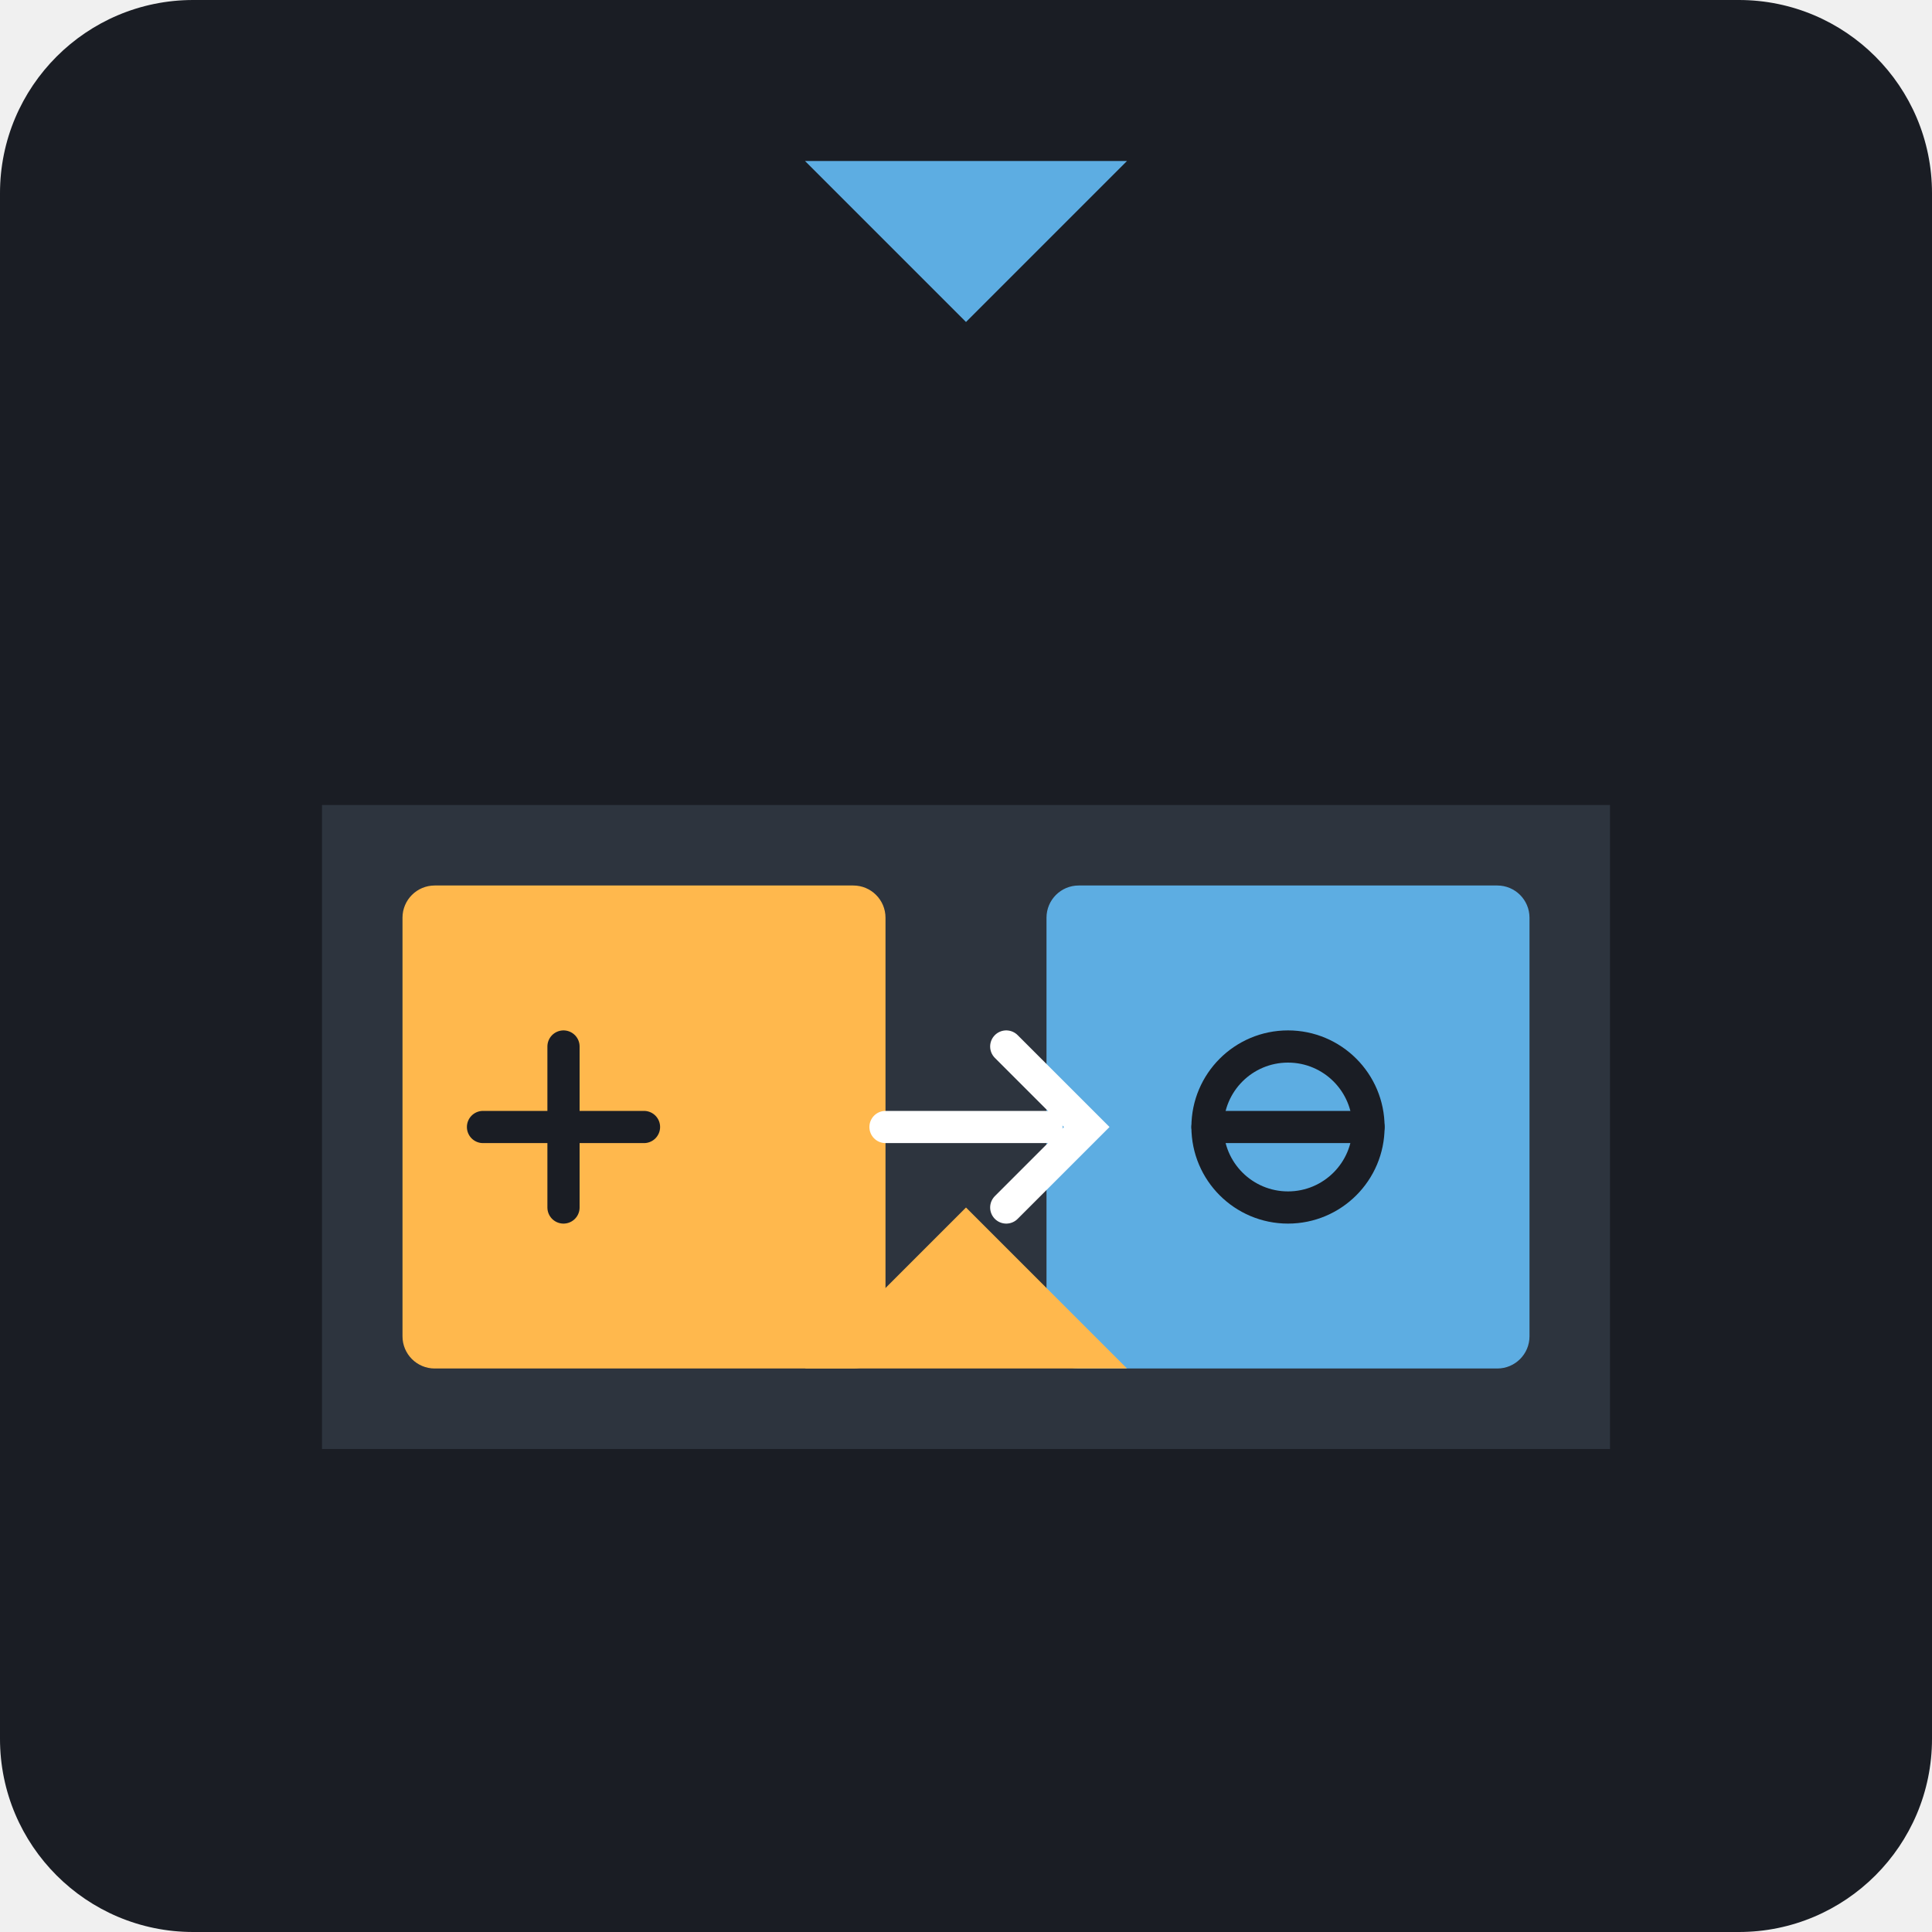
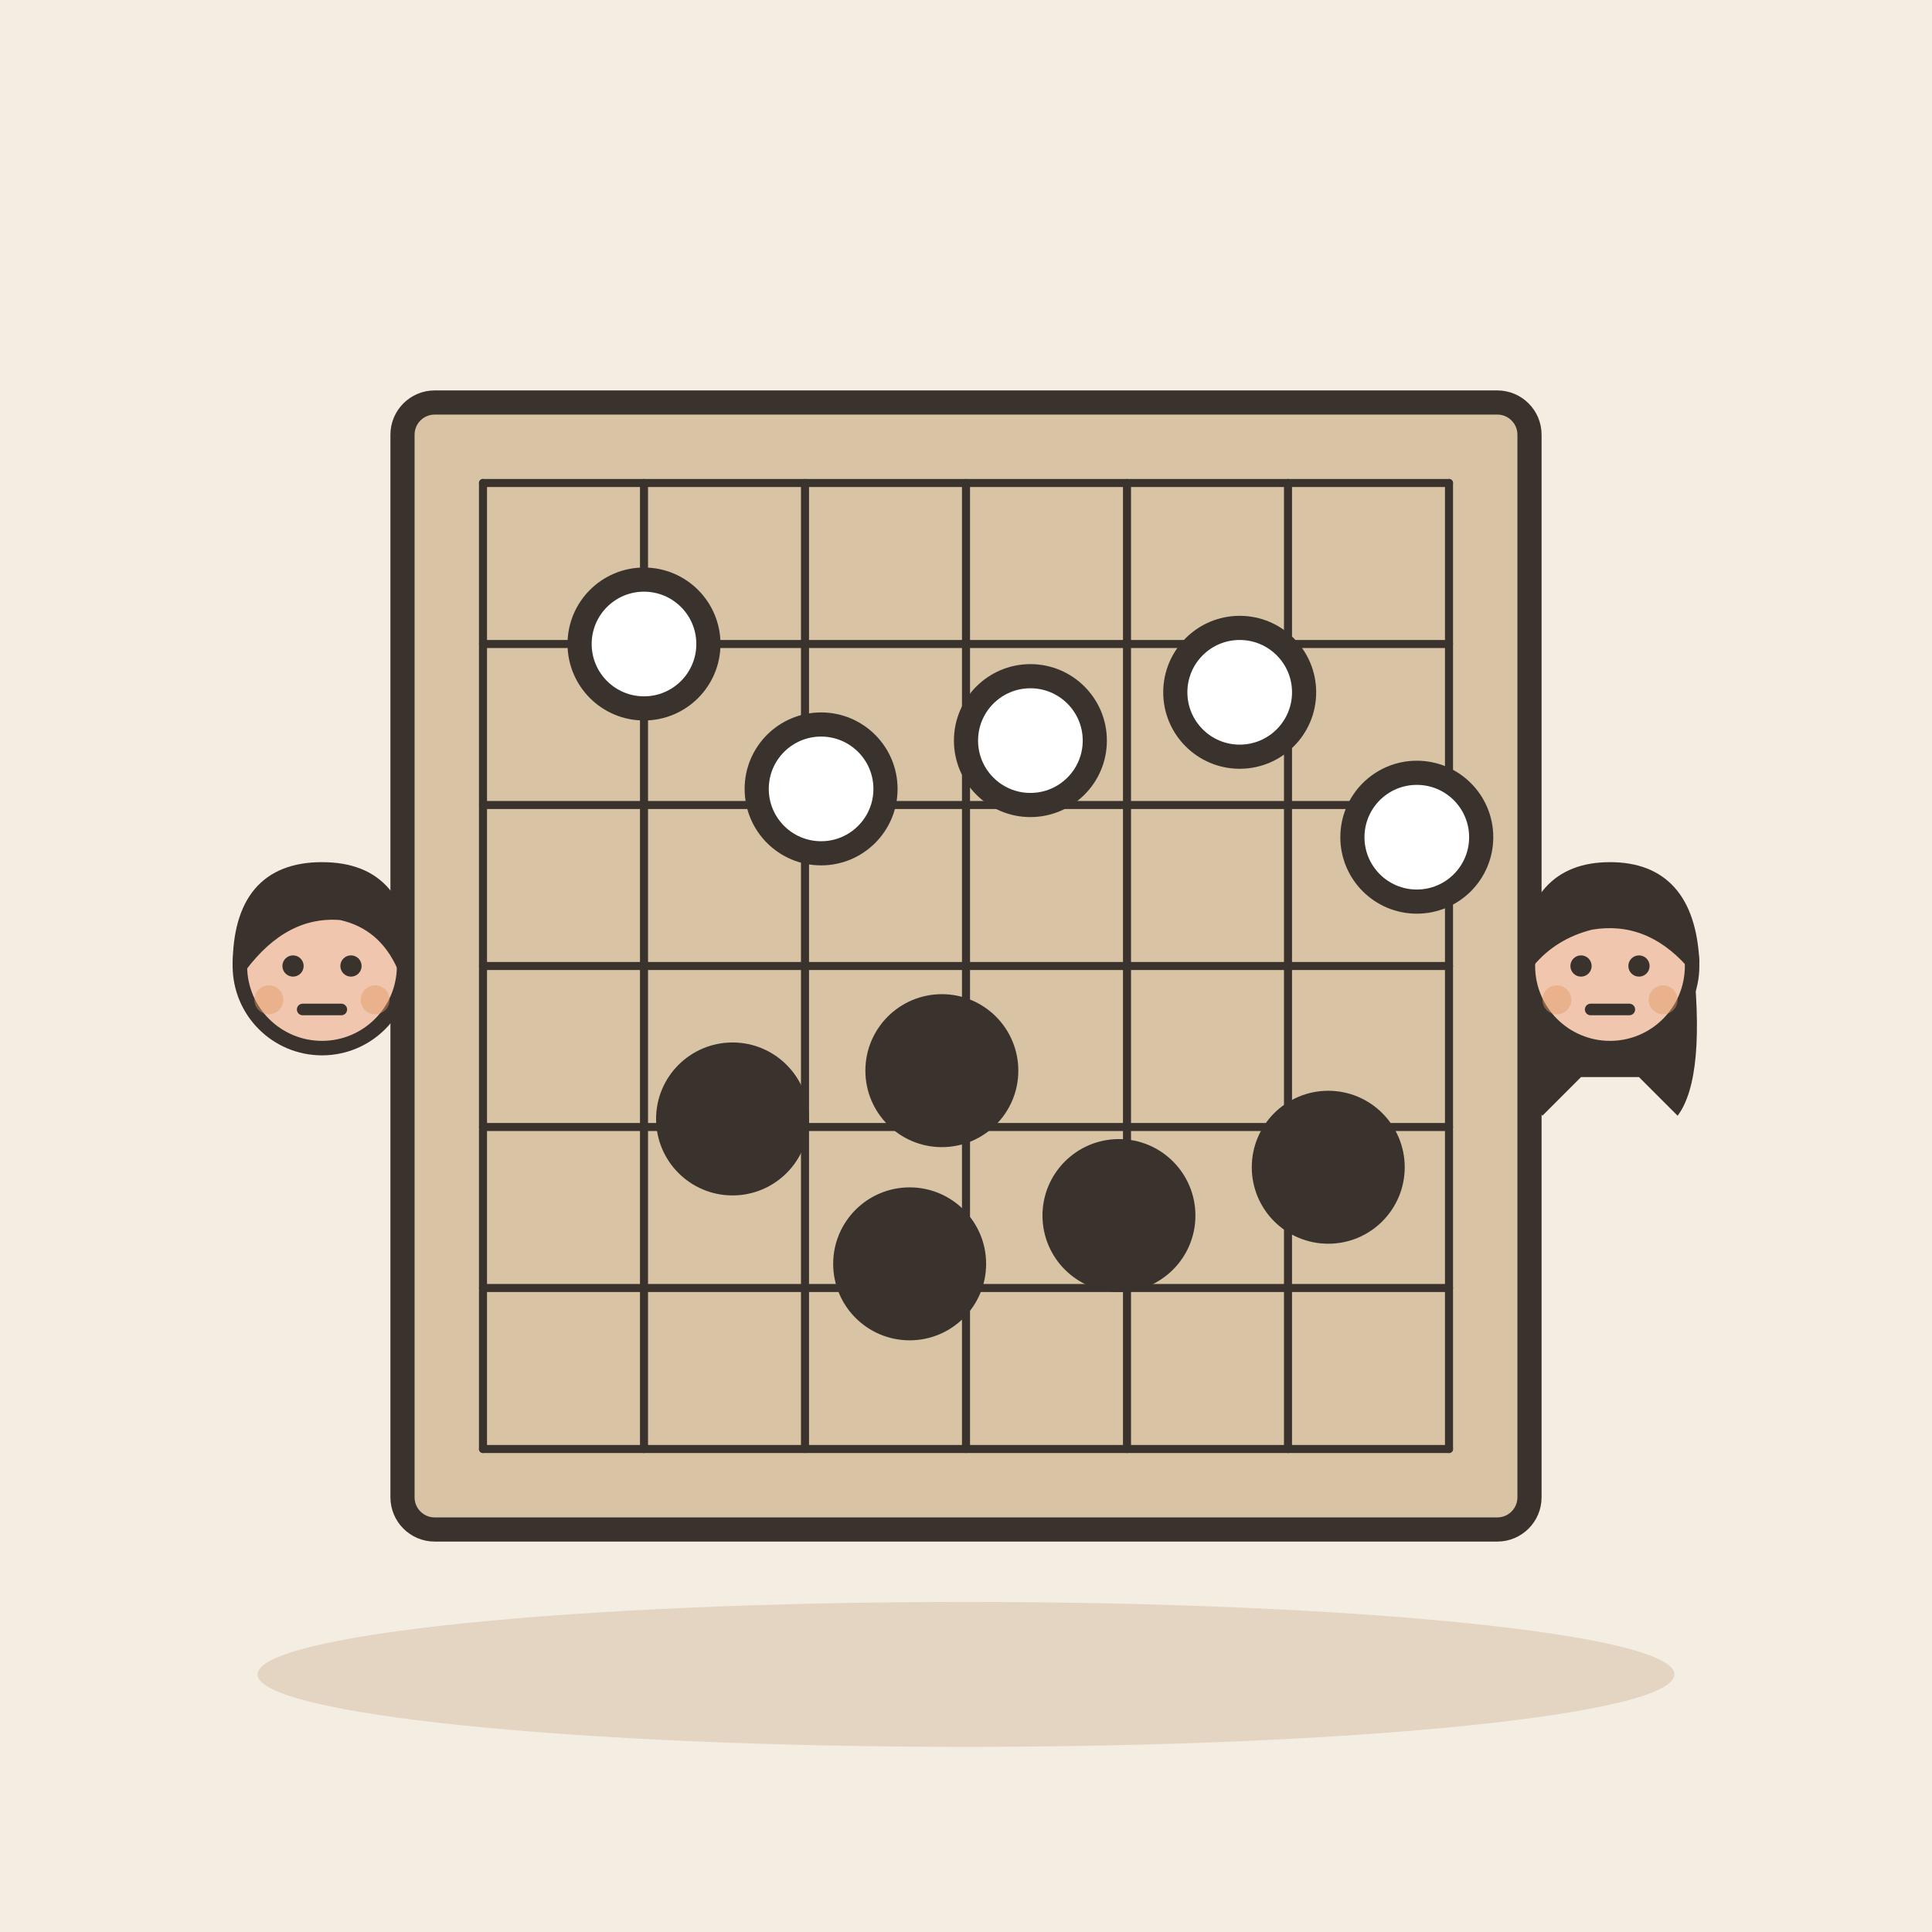
- <svg xmlns="http://www.w3.org/2000/svg" viewBox="0 0 240 240">
-   <rect width="240" height="240" rx="24" fill="#1A1D24" />
-   <g transform="translate(40, 60)">
-     <path d="M160 120H0V40h160v80z" fill="#2D343E" />
-     <rect x="10" y="50" width="60" height="60" rx="4" fill="#FFB84D" />
-     <rect x="90" y="50" width="60" height="60" rx="4" fill="#5DADE2" />
-     <path d="M40 80h-20M30 70v20M110 80h20" stroke="#1A1D24" stroke-width="4" stroke-linecap="round" />
-     <circle cx="120" cy="80" r="10" fill="none" stroke="#1A1D24" stroke-width="4" />
-     <path d="M70 80l20 0" stroke="#FFFFFF" stroke-width="4" stroke-linecap="round" />
-     <path d="M85 70l10 10l-10 10" stroke="#FFFFFF" stroke-width="4" stroke-linecap="round" fill="none" />
+ <svg xmlns="http://www.w3.org/2000/svg" viewBox="0 0 240 240" data-style="editorial">
+   <rect width="240" height="240" fill="#F4EDE2" />
+   <ellipse cx="120" cy="208" rx="88" ry="9" fill="#E3D5C1" />
+   <g transform="translate(120 120)">
+     <rect x="-70" y="-70" width="140" height="140" rx="4" fill="#D8C3A5" stroke="#3A332D" stroke-width="3" stroke-linecap="round" stroke-linejoin="round" />
+     <path d="M-60 -60L60 -60" stroke="#3A332D" stroke-width="1" stroke-linecap="round" fill="none" />
+     <path d="M-60 -60L-60 60" stroke="#3A332D" stroke-width="1" stroke-linecap="round" fill="none" />
+     <path d="M-60 -40L60 -40" stroke="#3A332D" stroke-width="1" stroke-linecap="round" fill="none" />
+     <path d="M-40 -60L-40 60" stroke="#3A332D" stroke-width="1" stroke-linecap="round" fill="none" />
+     <path d="M-60 -20L60 -20" stroke="#3A332D" stroke-width="1" stroke-linecap="round" fill="none" />
+     <path d="M-20 -60L-20 60" stroke="#3A332D" stroke-width="1" stroke-linecap="round" fill="none" />
+     <path d="M-60 0L60 0" stroke="#3A332D" stroke-width="1" stroke-linecap="round" fill="none" />
+     <path d="M0 -60L0 60" stroke="#3A332D" stroke-width="1" stroke-linecap="round" fill="none" />
+     <path d="M-60 20L60 20" stroke="#3A332D" stroke-width="1" stroke-linecap="round" fill="none" />
+     <path d="M20 -60L20 60" stroke="#3A332D" stroke-width="1" stroke-linecap="round" fill="none" />
+     <path d="M-60 40L60 40" stroke="#3A332D" stroke-width="1" stroke-linecap="round" fill="none" />
+     <path d="M40 -60L40 60" stroke="#3A332D" stroke-width="1" stroke-linecap="round" fill="none" />
+     <path d="M-60 60L60 60" stroke="#3A332D" stroke-width="1" stroke-linecap="round" fill="none" />
+     <path d="M60 -60L60 60" stroke="#3A332D" stroke-width="1" stroke-linecap="round" fill="none" />
+     <circle cx="-40" cy="-40" r="8" fill="#FFFFFF" stroke="#3A332D" stroke-width="3" stroke-linecap="round" stroke-linejoin="round" />
+     <circle cx="-3" cy="13" r="8" fill="#3A332D" stroke="#3A332D" stroke-width="3" stroke-linecap="round" stroke-linejoin="round" />
+     <circle cx="34" cy="-34" r="8" fill="#FFFFFF" stroke="#3A332D" stroke-width="3" stroke-linecap="round" stroke-linejoin="round" />
+     <circle cx="-29" cy="19" r="8" fill="#3A332D" stroke="#3A332D" stroke-width="3" stroke-linecap="round" stroke-linejoin="round" />
+     <circle cx="8" cy="-28" r="8" fill="#FFFFFF" stroke="#3A332D" stroke-width="3" stroke-linecap="round" stroke-linejoin="round" />
+     <circle cx="45" cy="25" r="8" fill="#3A332D" stroke="#3A332D" stroke-width="3" stroke-linecap="round" stroke-linejoin="round" />
+     <circle cx="-18" cy="-22" r="8" fill="#FFFFFF" stroke="#3A332D" stroke-width="3" stroke-linecap="round" stroke-linejoin="round" />
+     <circle cx="19" cy="31" r="8" fill="#3A332D" stroke="#3A332D" stroke-width="3" stroke-linecap="round" stroke-linejoin="round" />
+     <circle cx="56" cy="-16" r="8" fill="#FFFFFF" stroke="#3A332D" stroke-width="3" stroke-linecap="round" stroke-linejoin="round" />
+     <circle cx="-7" cy="37" r="8" fill="#3A332D" stroke="#3A332D" stroke-width="3" stroke-linecap="round" stroke-linejoin="round" />
  </g>
-   <path d="M120 150l-20 20h40l-20-20z" fill="#FFB84D" />
-   <path d="M120 40l-20 -20h40l-20 20z" fill="#5DADE2" />
+   <g transform="translate(40 180.6) scale(0.6 0.6)">
+     <circle cx="0" cy="-101" r="17" fill="#F0C7AE" stroke="#3A332D" stroke-width="3" stroke-linecap="round" stroke-linejoin="round" />
+     <path d="M-17 -101Q-17 -121 0 -121Q17 -121 17 -101Q13 -110 4 -112Q-8 -113 -17 -101Z" fill="#3A332D" stroke="#3A332D" stroke-width="3" stroke-linecap="round" stroke-linejoin="round" />
+     <circle cx="-6" cy="-101" r="2.2" fill="#3A332D" />
+     <circle cx="6" cy="-101" r="2.2" fill="#3A332D" />
+     <path d="M-4 -92L4 -92" fill="none" stroke="#3A332D" stroke-width="2.4" stroke-linecap="round" stroke-linejoin="round" />
+     <circle cx="-11" cy="-94" r="3" fill="#E39A62" opacity="0.45" />
+     <circle cx="11" cy="-94" r="3" fill="#E39A62" opacity="0.45" />
+   </g>
+   <g transform="translate(200 180.6) scale(0.6 0.6)">
+     <path d="M-17 -104Q-20 -78 -14 -70L-6 -78L6 -78L14 -70Q20 -78 17 -104Z" fill="#3A332D" />
+     <circle cx="0" cy="-101" r="17" fill="#F0C7AE" stroke="#3A332D" stroke-width="3" stroke-linecap="round" stroke-linejoin="round" />
+     <path d="M-17 -102Q-16 -121 0 -121Q16 -121 17 -102Q8 -112 -4 -110Q-12 -108 -17 -102Z" fill="#3A332D" stroke="#3A332D" stroke-width="3" stroke-linecap="round" stroke-linejoin="round" />
+     <circle cx="-6" cy="-101" r="2.2" fill="#3A332D" />
+     <circle cx="6" cy="-101" r="2.2" fill="#3A332D" />
+     <path d="M-4 -92L4 -92" fill="none" stroke="#3A332D" stroke-width="2.4" stroke-linecap="round" stroke-linejoin="round" />
+     <circle cx="-11" cy="-94" r="3" fill="#E39A62" opacity="0.45" />
+     <circle cx="11" cy="-94" r="3" fill="#E39A62" opacity="0.45" />
+   </g>
</svg>
